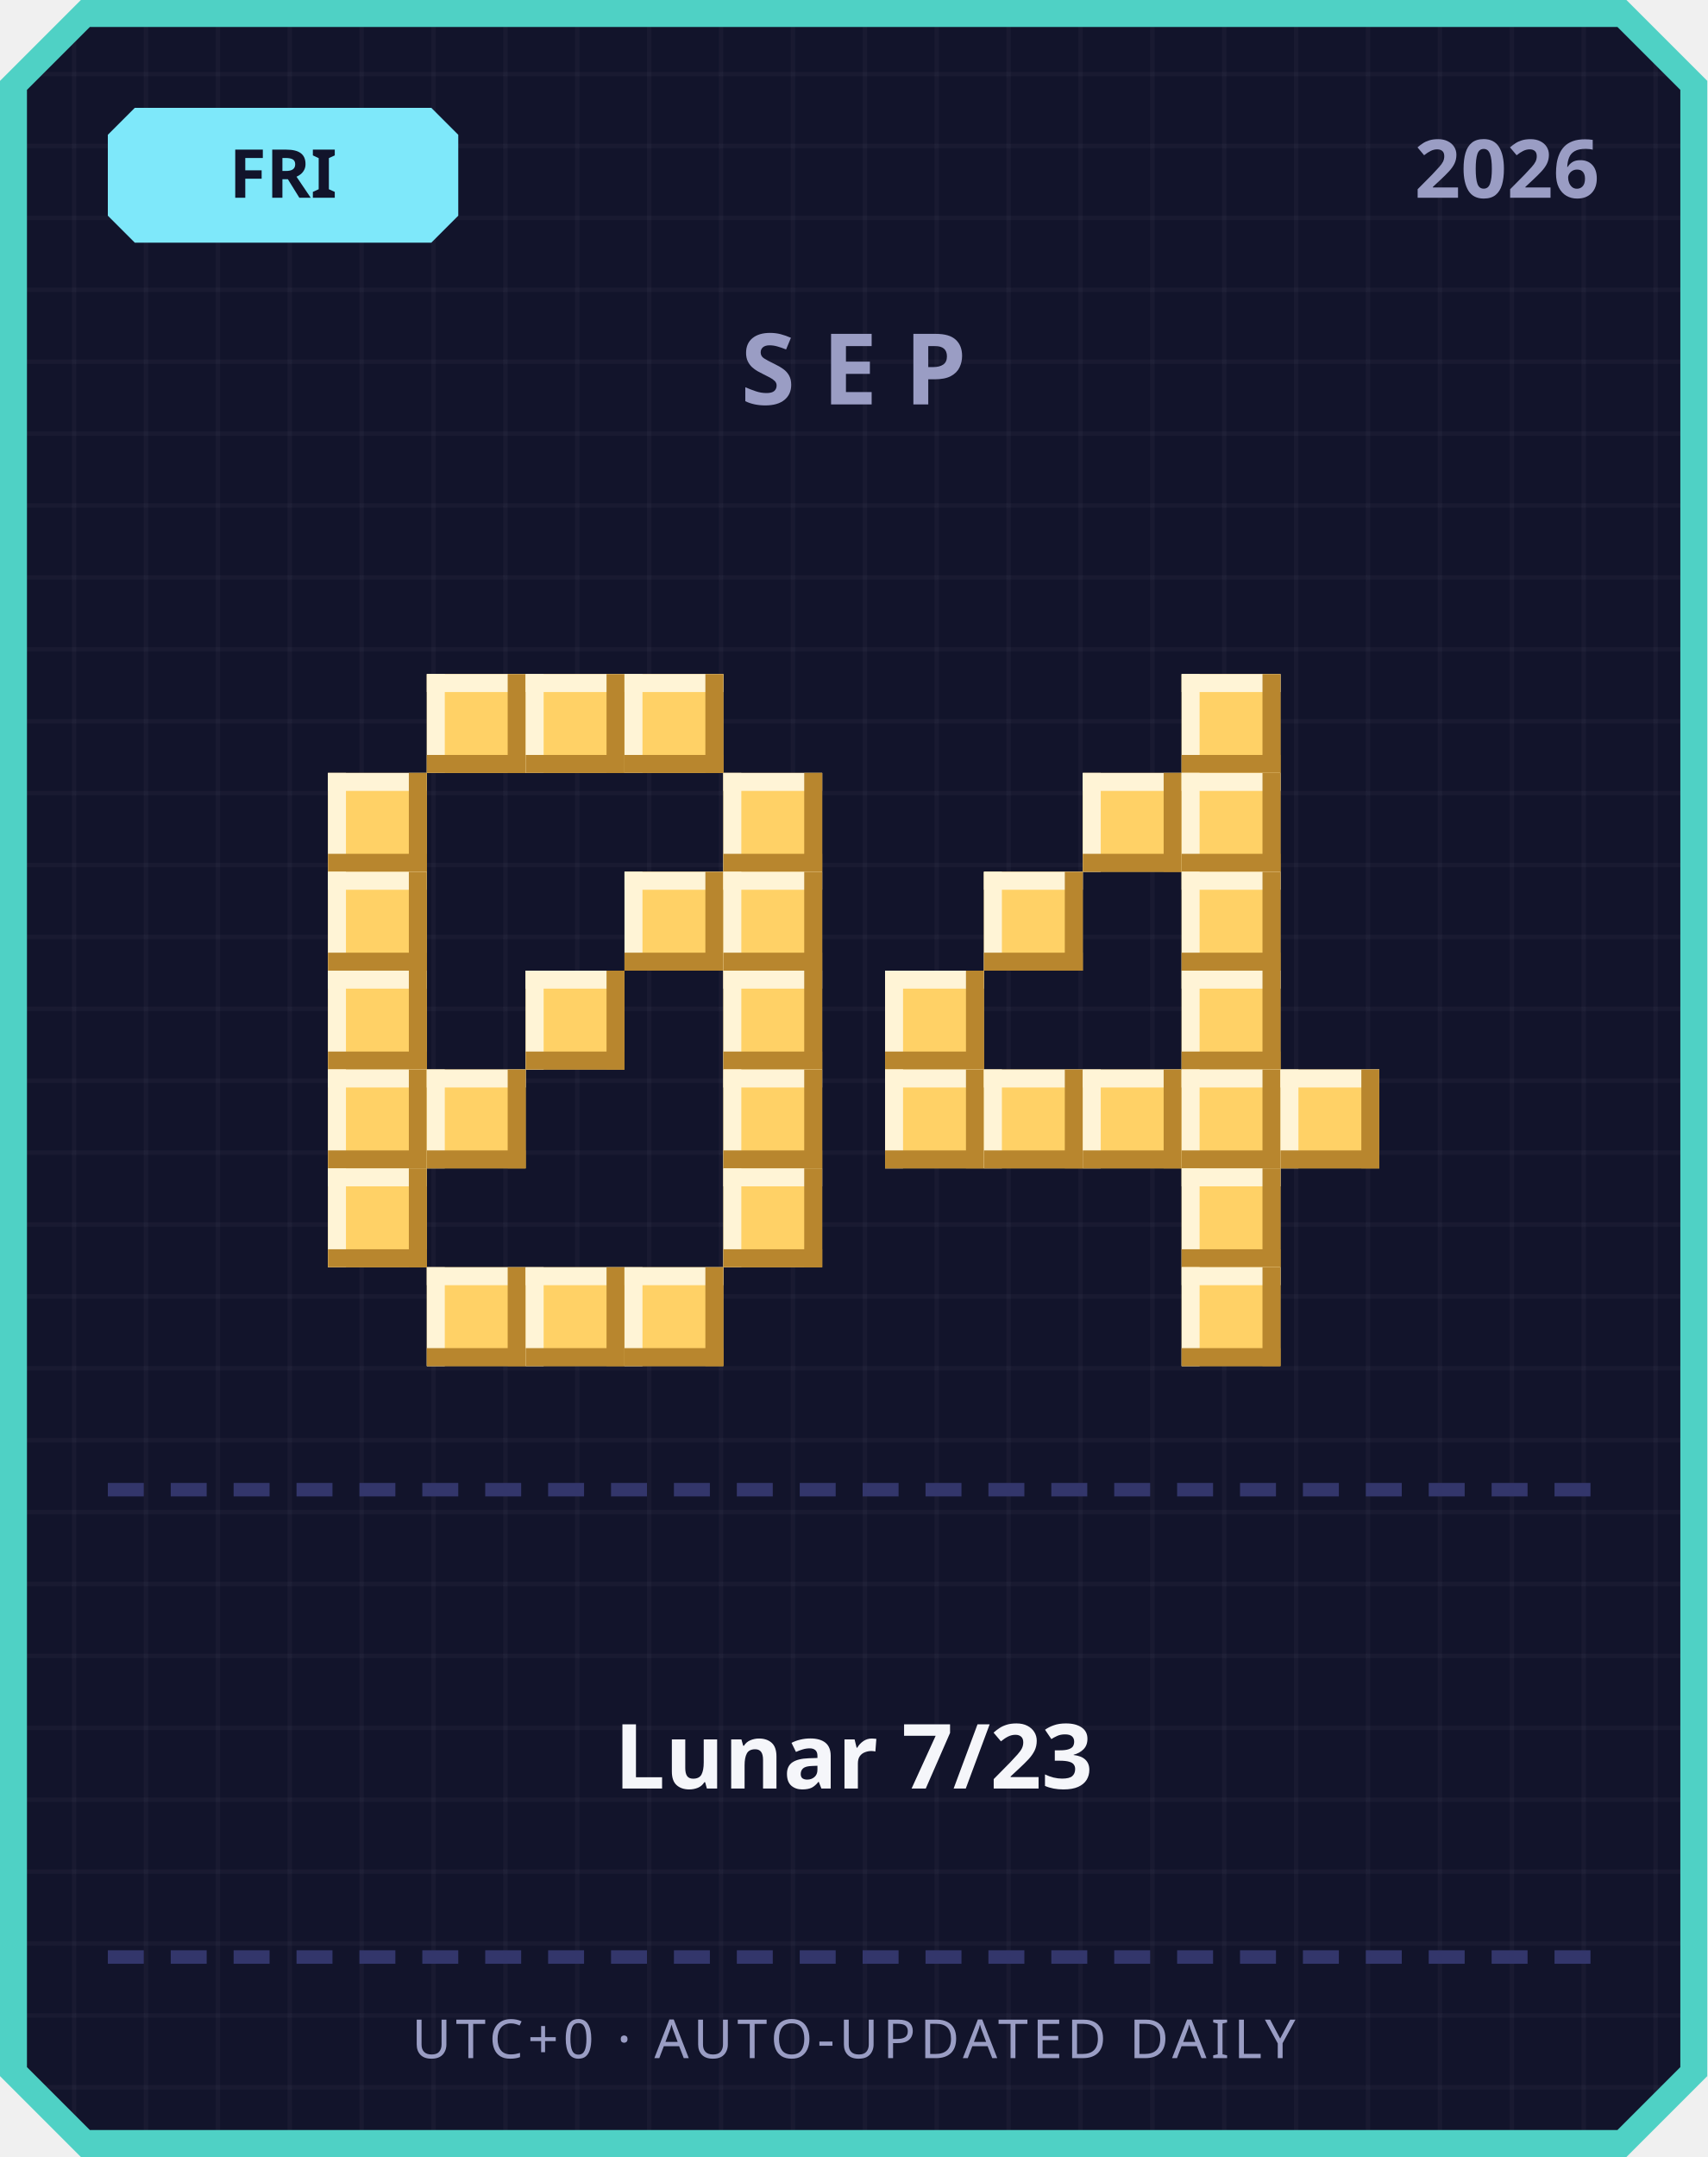
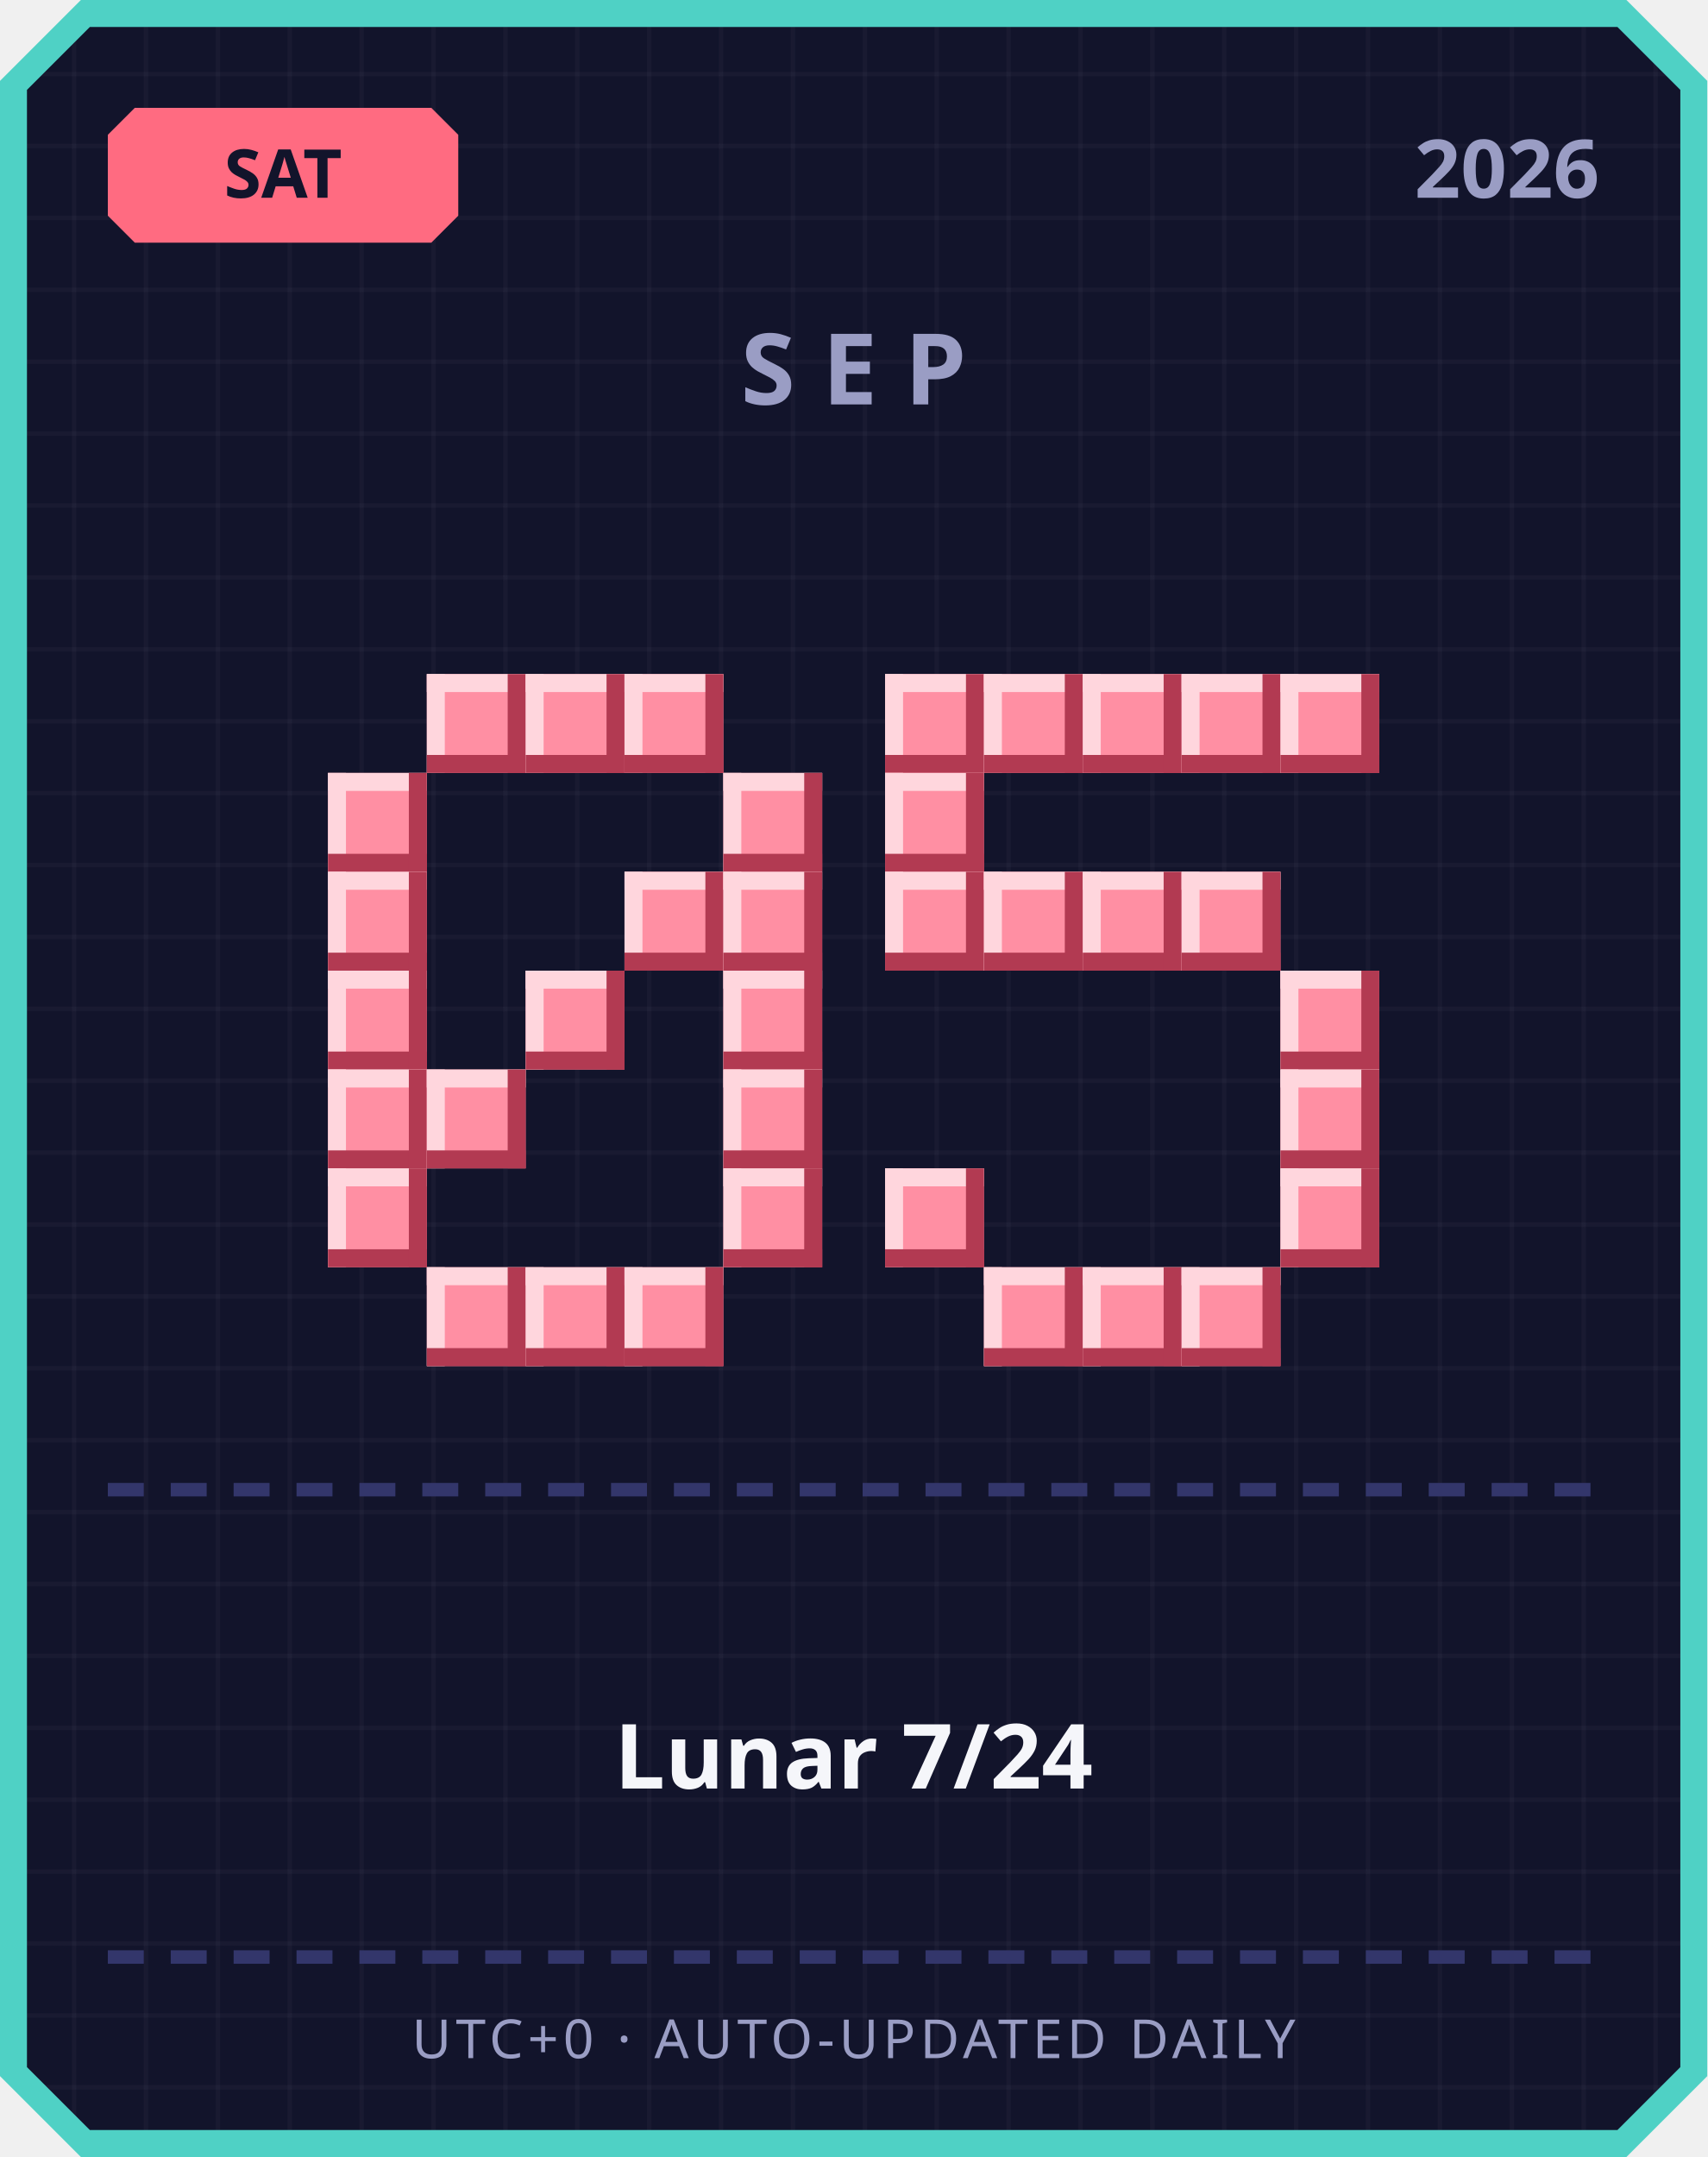
<svg xmlns="http://www.w3.org/2000/svg" width="380" height="480" viewBox="0 0 380 480">
  <defs>
    <pattern id="grid" width="16" height="16" patternUnits="userSpaceOnUse">
      <rect width="16" height="16" fill="#12142b" />
      <rect width="1" height="16" fill="#ffffff" opacity="0.03" />
      <rect width="16" height="1" fill="#ffffff" opacity="0.03" />
    </pattern>
  </defs>
  <path d="M 18,0 L 362,0 L 380,18 L 380,462 L 362,480 L 18,480 L 0,462 L 0,18 Z" fill="#4fd1c5" />
  <path d="M 20,6 L 360,6 L 374,20 L 374,460 L 360,474 L 20,474 L 6,460 L 6,20 Z" fill="url(#grid)" />
-   <path d="M 30,24 L 96,24 L 102,30 L 102,48 L 96,54 L 30,54 L 24,48 L 24,30 Z" fill="#7ee8fa" />
-   <text x="63" y="44" text-anchor="middle" font-family="'Segoe UI', sans-serif" font-size="15" font-weight="700" fill="#12142b">FRI</text>
+   <path d="M 30,24 L 96,24 L 102,30 L 102,48 L 96,54 L 30,54 L 24,48 L 24,30 Z" fill="#ff6b81" />
+   <text x="63" y="44" text-anchor="middle" font-family="'Segoe UI', sans-serif" font-size="15" font-weight="700" fill="#12142b">SAT</text>
  <text x="356" y="44" text-anchor="end" font-family="'Segoe UI', sans-serif" font-size="18" font-weight="700" fill="#9a9dc4">2026</text>
  <text x="190" y="90" text-anchor="middle" font-family="'Segoe UI', sans-serif" font-size="22" font-weight="700" letter-spacing="6" fill="#9a9dc4">SEP</text>
-   <rect x="95" y="150" width="22" height="22" fill="#ffd166" />
-   <rect x="95" y="150" width="22" height="4" fill="#fff4d6" />
-   <rect x="95" y="150" width="4" height="22" fill="#fff4d6" />
-   <rect x="95" y="168" width="22" height="4" fill="#b8862e" />
-   <rect x="113" y="150" width="4" height="22" fill="#b8862e" />
-   <rect x="117" y="150" width="22" height="22" fill="#ffd166" />
-   <rect x="117" y="150" width="22" height="4" fill="#fff4d6" />
-   <rect x="117" y="150" width="4" height="22" fill="#fff4d6" />
-   <rect x="117" y="168" width="22" height="4" fill="#b8862e" />
-   <rect x="135" y="150" width="4" height="22" fill="#b8862e" />
-   <rect x="139" y="150" width="22" height="22" fill="#ffd166" />
-   <rect x="139" y="150" width="22" height="4" fill="#fff4d6" />
-   <rect x="139" y="150" width="4" height="22" fill="#fff4d6" />
-   <rect x="139" y="168" width="22" height="4" fill="#b8862e" />
-   <rect x="157" y="150" width="4" height="22" fill="#b8862e" />
-   <rect x="73" y="172" width="22" height="22" fill="#ffd166" />
-   <rect x="73" y="172" width="22" height="4" fill="#fff4d6" />
-   <rect x="73" y="172" width="4" height="22" fill="#fff4d6" />
-   <rect x="73" y="190" width="22" height="4" fill="#b8862e" />
-   <rect x="91" y="172" width="4" height="22" fill="#b8862e" />
-   <rect x="161" y="172" width="22" height="22" fill="#ffd166" />
-   <rect x="161" y="172" width="22" height="4" fill="#fff4d6" />
-   <rect x="161" y="172" width="4" height="22" fill="#fff4d6" />
-   <rect x="161" y="190" width="22" height="4" fill="#b8862e" />
-   <rect x="179" y="172" width="4" height="22" fill="#b8862e" />
-   <rect x="73" y="194" width="22" height="22" fill="#ffd166" />
-   <rect x="73" y="194" width="22" height="4" fill="#fff4d6" />
-   <rect x="73" y="194" width="4" height="22" fill="#fff4d6" />
-   <rect x="73" y="212" width="22" height="4" fill="#b8862e" />
-   <rect x="91" y="194" width="4" height="22" fill="#b8862e" />
-   <rect x="139" y="194" width="22" height="22" fill="#ffd166" />
-   <rect x="139" y="194" width="22" height="4" fill="#fff4d6" />
-   <rect x="139" y="194" width="4" height="22" fill="#fff4d6" />
-   <rect x="139" y="212" width="22" height="4" fill="#b8862e" />
-   <rect x="157" y="194" width="4" height="22" fill="#b8862e" />
-   <rect x="161" y="194" width="22" height="22" fill="#ffd166" />
-   <rect x="161" y="194" width="22" height="4" fill="#fff4d6" />
-   <rect x="161" y="194" width="4" height="22" fill="#fff4d6" />
-   <rect x="161" y="212" width="22" height="4" fill="#b8862e" />
-   <rect x="179" y="194" width="4" height="22" fill="#b8862e" />
-   <rect x="73" y="216" width="22" height="22" fill="#ffd166" />
-   <rect x="73" y="216" width="22" height="4" fill="#fff4d6" />
-   <rect x="73" y="216" width="4" height="22" fill="#fff4d6" />
-   <rect x="73" y="234" width="22" height="4" fill="#b8862e" />
-   <rect x="91" y="216" width="4" height="22" fill="#b8862e" />
-   <rect x="117" y="216" width="22" height="22" fill="#ffd166" />
-   <rect x="117" y="216" width="22" height="4" fill="#fff4d6" />
-   <rect x="117" y="216" width="4" height="22" fill="#fff4d6" />
-   <rect x="117" y="234" width="22" height="4" fill="#b8862e" />
-   <rect x="135" y="216" width="4" height="22" fill="#b8862e" />
-   <rect x="161" y="216" width="22" height="22" fill="#ffd166" />
-   <rect x="161" y="216" width="22" height="4" fill="#fff4d6" />
-   <rect x="161" y="216" width="4" height="22" fill="#fff4d6" />
-   <rect x="161" y="234" width="22" height="4" fill="#b8862e" />
-   <rect x="179" y="216" width="4" height="22" fill="#b8862e" />
-   <rect x="73" y="238" width="22" height="22" fill="#ffd166" />
-   <rect x="73" y="238" width="22" height="4" fill="#fff4d6" />
-   <rect x="73" y="238" width="4" height="22" fill="#fff4d6" />
-   <rect x="73" y="256" width="22" height="4" fill="#b8862e" />
-   <rect x="91" y="238" width="4" height="22" fill="#b8862e" />
-   <rect x="95" y="238" width="22" height="22" fill="#ffd166" />
-   <rect x="95" y="238" width="22" height="4" fill="#fff4d6" />
-   <rect x="95" y="238" width="4" height="22" fill="#fff4d6" />
-   <rect x="95" y="256" width="22" height="4" fill="#b8862e" />
-   <rect x="113" y="238" width="4" height="22" fill="#b8862e" />
-   <rect x="161" y="238" width="22" height="22" fill="#ffd166" />
-   <rect x="161" y="238" width="22" height="4" fill="#fff4d6" />
-   <rect x="161" y="238" width="4" height="22" fill="#fff4d6" />
-   <rect x="161" y="256" width="22" height="4" fill="#b8862e" />
-   <rect x="179" y="238" width="4" height="22" fill="#b8862e" />
-   <rect x="73" y="260" width="22" height="22" fill="#ffd166" />
-   <rect x="73" y="260" width="22" height="4" fill="#fff4d6" />
-   <rect x="73" y="260" width="4" height="22" fill="#fff4d6" />
-   <rect x="73" y="278" width="22" height="4" fill="#b8862e" />
-   <rect x="91" y="260" width="4" height="22" fill="#b8862e" />
-   <rect x="161" y="260" width="22" height="22" fill="#ffd166" />
-   <rect x="161" y="260" width="22" height="4" fill="#fff4d6" />
-   <rect x="161" y="260" width="4" height="22" fill="#fff4d6" />
-   <rect x="161" y="278" width="22" height="4" fill="#b8862e" />
-   <rect x="179" y="260" width="4" height="22" fill="#b8862e" />
-   <rect x="95" y="282" width="22" height="22" fill="#ffd166" />
-   <rect x="95" y="282" width="22" height="4" fill="#fff4d6" />
-   <rect x="95" y="282" width="4" height="22" fill="#fff4d6" />
-   <rect x="95" y="300" width="22" height="4" fill="#b8862e" />
-   <rect x="113" y="282" width="4" height="22" fill="#b8862e" />
-   <rect x="117" y="282" width="22" height="22" fill="#ffd166" />
-   <rect x="117" y="282" width="22" height="4" fill="#fff4d6" />
-   <rect x="117" y="282" width="4" height="22" fill="#fff4d6" />
-   <rect x="117" y="300" width="22" height="4" fill="#b8862e" />
-   <rect x="135" y="282" width="4" height="22" fill="#b8862e" />
-   <rect x="139" y="282" width="22" height="22" fill="#ffd166" />
-   <rect x="139" y="282" width="22" height="4" fill="#fff4d6" />
-   <rect x="139" y="282" width="4" height="22" fill="#fff4d6" />
-   <rect x="139" y="300" width="22" height="4" fill="#b8862e" />
-   <rect x="157" y="282" width="4" height="22" fill="#b8862e" />
-   <rect x="263" y="150" width="22" height="22" fill="#ffd166" />
-   <rect x="263" y="150" width="22" height="4" fill="#fff4d6" />
-   <rect x="263" y="150" width="4" height="22" fill="#fff4d6" />
-   <rect x="263" y="168" width="22" height="4" fill="#b8862e" />
-   <rect x="281" y="150" width="4" height="22" fill="#b8862e" />
-   <rect x="241" y="172" width="22" height="22" fill="#ffd166" />
-   <rect x="241" y="172" width="22" height="4" fill="#fff4d6" />
-   <rect x="241" y="172" width="4" height="22" fill="#fff4d6" />
-   <rect x="241" y="190" width="22" height="4" fill="#b8862e" />
-   <rect x="259" y="172" width="4" height="22" fill="#b8862e" />
-   <rect x="263" y="172" width="22" height="22" fill="#ffd166" />
-   <rect x="263" y="172" width="22" height="4" fill="#fff4d6" />
-   <rect x="263" y="172" width="4" height="22" fill="#fff4d6" />
-   <rect x="263" y="190" width="22" height="4" fill="#b8862e" />
-   <rect x="281" y="172" width="4" height="22" fill="#b8862e" />
-   <rect x="219" y="194" width="22" height="22" fill="#ffd166" />
-   <rect x="219" y="194" width="22" height="4" fill="#fff4d6" />
-   <rect x="219" y="194" width="4" height="22" fill="#fff4d6" />
-   <rect x="219" y="212" width="22" height="4" fill="#b8862e" />
-   <rect x="237" y="194" width="4" height="22" fill="#b8862e" />
-   <rect x="263" y="194" width="22" height="22" fill="#ffd166" />
-   <rect x="263" y="194" width="22" height="4" fill="#fff4d6" />
-   <rect x="263" y="194" width="4" height="22" fill="#fff4d6" />
-   <rect x="263" y="212" width="22" height="4" fill="#b8862e" />
-   <rect x="281" y="194" width="4" height="22" fill="#b8862e" />
-   <rect x="197" y="216" width="22" height="22" fill="#ffd166" />
-   <rect x="197" y="216" width="22" height="4" fill="#fff4d6" />
-   <rect x="197" y="216" width="4" height="22" fill="#fff4d6" />
-   <rect x="197" y="234" width="22" height="4" fill="#b8862e" />
-   <rect x="215" y="216" width="4" height="22" fill="#b8862e" />
-   <rect x="263" y="216" width="22" height="22" fill="#ffd166" />
-   <rect x="263" y="216" width="22" height="4" fill="#fff4d6" />
-   <rect x="263" y="216" width="4" height="22" fill="#fff4d6" />
-   <rect x="263" y="234" width="22" height="4" fill="#b8862e" />
-   <rect x="281" y="216" width="4" height="22" fill="#b8862e" />
-   <rect x="197" y="238" width="22" height="22" fill="#ffd166" />
-   <rect x="197" y="238" width="22" height="4" fill="#fff4d6" />
-   <rect x="197" y="238" width="4" height="22" fill="#fff4d6" />
-   <rect x="197" y="256" width="22" height="4" fill="#b8862e" />
-   <rect x="215" y="238" width="4" height="22" fill="#b8862e" />
-   <rect x="219" y="238" width="22" height="22" fill="#ffd166" />
-   <rect x="219" y="238" width="22" height="4" fill="#fff4d6" />
-   <rect x="219" y="238" width="4" height="22" fill="#fff4d6" />
-   <rect x="219" y="256" width="22" height="4" fill="#b8862e" />
-   <rect x="237" y="238" width="4" height="22" fill="#b8862e" />
-   <rect x="241" y="238" width="22" height="22" fill="#ffd166" />
-   <rect x="241" y="238" width="22" height="4" fill="#fff4d6" />
-   <rect x="241" y="238" width="4" height="22" fill="#fff4d6" />
-   <rect x="241" y="256" width="22" height="4" fill="#b8862e" />
-   <rect x="259" y="238" width="4" height="22" fill="#b8862e" />
-   <rect x="263" y="238" width="22" height="22" fill="#ffd166" />
-   <rect x="263" y="238" width="22" height="4" fill="#fff4d6" />
-   <rect x="263" y="238" width="4" height="22" fill="#fff4d6" />
-   <rect x="263" y="256" width="22" height="4" fill="#b8862e" />
-   <rect x="281" y="238" width="4" height="22" fill="#b8862e" />
-   <rect x="285" y="238" width="22" height="22" fill="#ffd166" />
-   <rect x="285" y="238" width="22" height="4" fill="#fff4d6" />
-   <rect x="285" y="238" width="4" height="22" fill="#fff4d6" />
-   <rect x="285" y="256" width="22" height="4" fill="#b8862e" />
-   <rect x="303" y="238" width="4" height="22" fill="#b8862e" />
-   <rect x="263" y="260" width="22" height="22" fill="#ffd166" />
-   <rect x="263" y="260" width="22" height="4" fill="#fff4d6" />
-   <rect x="263" y="260" width="4" height="22" fill="#fff4d6" />
-   <rect x="263" y="278" width="22" height="4" fill="#b8862e" />
-   <rect x="281" y="260" width="4" height="22" fill="#b8862e" />
-   <rect x="263" y="282" width="22" height="22" fill="#ffd166" />
-   <rect x="263" y="282" width="22" height="4" fill="#fff4d6" />
-   <rect x="263" y="282" width="4" height="22" fill="#fff4d6" />
-   <rect x="263" y="300" width="22" height="4" fill="#b8862e" />
-   <rect x="281" y="282" width="4" height="22" fill="#b8862e" />
+   <rect x="95" y="150" width="22" height="22" fill="#ff8fa3" />
+   <rect x="95" y="150" width="22" height="4" fill="#ffd6dd" />
+   <rect x="95" y="150" width="4" height="22" fill="#ffd6dd" />
+   <rect x="95" y="168" width="22" height="4" fill="#b23a52" />
+   <rect x="113" y="150" width="4" height="22" fill="#b23a52" />
+   <rect x="117" y="150" width="22" height="22" fill="#ff8fa3" />
+   <rect x="117" y="150" width="22" height="4" fill="#ffd6dd" />
+   <rect x="117" y="150" width="4" height="22" fill="#ffd6dd" />
+   <rect x="117" y="168" width="22" height="4" fill="#b23a52" />
+   <rect x="135" y="150" width="4" height="22" fill="#b23a52" />
+   <rect x="139" y="150" width="22" height="22" fill="#ff8fa3" />
+   <rect x="139" y="150" width="22" height="4" fill="#ffd6dd" />
+   <rect x="139" y="150" width="4" height="22" fill="#ffd6dd" />
+   <rect x="139" y="168" width="22" height="4" fill="#b23a52" />
+   <rect x="157" y="150" width="4" height="22" fill="#b23a52" />
+   <rect x="73" y="172" width="22" height="22" fill="#ff8fa3" />
+   <rect x="73" y="172" width="22" height="4" fill="#ffd6dd" />
+   <rect x="73" y="172" width="4" height="22" fill="#ffd6dd" />
+   <rect x="73" y="190" width="22" height="4" fill="#b23a52" />
+   <rect x="91" y="172" width="4" height="22" fill="#b23a52" />
+   <rect x="161" y="172" width="22" height="22" fill="#ff8fa3" />
+   <rect x="161" y="172" width="22" height="4" fill="#ffd6dd" />
+   <rect x="161" y="172" width="4" height="22" fill="#ffd6dd" />
+   <rect x="161" y="190" width="22" height="4" fill="#b23a52" />
+   <rect x="179" y="172" width="4" height="22" fill="#b23a52" />
+   <rect x="73" y="194" width="22" height="22" fill="#ff8fa3" />
+   <rect x="73" y="194" width="22" height="4" fill="#ffd6dd" />
+   <rect x="73" y="194" width="4" height="22" fill="#ffd6dd" />
+   <rect x="73" y="212" width="22" height="4" fill="#b23a52" />
+   <rect x="91" y="194" width="4" height="22" fill="#b23a52" />
+   <rect x="139" y="194" width="22" height="22" fill="#ff8fa3" />
+   <rect x="139" y="194" width="22" height="4" fill="#ffd6dd" />
+   <rect x="139" y="194" width="4" height="22" fill="#ffd6dd" />
+   <rect x="139" y="212" width="22" height="4" fill="#b23a52" />
+   <rect x="157" y="194" width="4" height="22" fill="#b23a52" />
+   <rect x="161" y="194" width="22" height="22" fill="#ff8fa3" />
+   <rect x="161" y="194" width="22" height="4" fill="#ffd6dd" />
+   <rect x="161" y="194" width="4" height="22" fill="#ffd6dd" />
+   <rect x="161" y="212" width="22" height="4" fill="#b23a52" />
+   <rect x="179" y="194" width="4" height="22" fill="#b23a52" />
+   <rect x="73" y="216" width="22" height="22" fill="#ff8fa3" />
+   <rect x="73" y="216" width="22" height="4" fill="#ffd6dd" />
+   <rect x="73" y="216" width="4" height="22" fill="#ffd6dd" />
+   <rect x="73" y="234" width="22" height="4" fill="#b23a52" />
+   <rect x="91" y="216" width="4" height="22" fill="#b23a52" />
+   <rect x="117" y="216" width="22" height="22" fill="#ff8fa3" />
+   <rect x="117" y="216" width="22" height="4" fill="#ffd6dd" />
+   <rect x="117" y="216" width="4" height="22" fill="#ffd6dd" />
+   <rect x="117" y="234" width="22" height="4" fill="#b23a52" />
+   <rect x="135" y="216" width="4" height="22" fill="#b23a52" />
+   <rect x="161" y="216" width="22" height="22" fill="#ff8fa3" />
+   <rect x="161" y="216" width="22" height="4" fill="#ffd6dd" />
+   <rect x="161" y="216" width="4" height="22" fill="#ffd6dd" />
+   <rect x="161" y="234" width="22" height="4" fill="#b23a52" />
+   <rect x="179" y="216" width="4" height="22" fill="#b23a52" />
+   <rect x="73" y="238" width="22" height="22" fill="#ff8fa3" />
+   <rect x="73" y="238" width="22" height="4" fill="#ffd6dd" />
+   <rect x="73" y="238" width="4" height="22" fill="#ffd6dd" />
+   <rect x="73" y="256" width="22" height="4" fill="#b23a52" />
+   <rect x="91" y="238" width="4" height="22" fill="#b23a52" />
+   <rect x="95" y="238" width="22" height="22" fill="#ff8fa3" />
+   <rect x="95" y="238" width="22" height="4" fill="#ffd6dd" />
+   <rect x="95" y="238" width="4" height="22" fill="#ffd6dd" />
+   <rect x="95" y="256" width="22" height="4" fill="#b23a52" />
+   <rect x="113" y="238" width="4" height="22" fill="#b23a52" />
+   <rect x="161" y="238" width="22" height="22" fill="#ff8fa3" />
+   <rect x="161" y="238" width="22" height="4" fill="#ffd6dd" />
+   <rect x="161" y="238" width="4" height="22" fill="#ffd6dd" />
+   <rect x="161" y="256" width="22" height="4" fill="#b23a52" />
+   <rect x="179" y="238" width="4" height="22" fill="#b23a52" />
+   <rect x="73" y="260" width="22" height="22" fill="#ff8fa3" />
+   <rect x="73" y="260" width="22" height="4" fill="#ffd6dd" />
+   <rect x="73" y="260" width="4" height="22" fill="#ffd6dd" />
+   <rect x="73" y="278" width="22" height="4" fill="#b23a52" />
+   <rect x="91" y="260" width="4" height="22" fill="#b23a52" />
+   <rect x="161" y="260" width="22" height="22" fill="#ff8fa3" />
+   <rect x="161" y="260" width="22" height="4" fill="#ffd6dd" />
+   <rect x="161" y="260" width="4" height="22" fill="#ffd6dd" />
+   <rect x="161" y="278" width="22" height="4" fill="#b23a52" />
+   <rect x="179" y="260" width="4" height="22" fill="#b23a52" />
+   <rect x="95" y="282" width="22" height="22" fill="#ff8fa3" />
+   <rect x="95" y="282" width="22" height="4" fill="#ffd6dd" />
+   <rect x="95" y="282" width="4" height="22" fill="#ffd6dd" />
+   <rect x="95" y="300" width="22" height="4" fill="#b23a52" />
+   <rect x="113" y="282" width="4" height="22" fill="#b23a52" />
+   <rect x="117" y="282" width="22" height="22" fill="#ff8fa3" />
+   <rect x="117" y="282" width="22" height="4" fill="#ffd6dd" />
+   <rect x="117" y="282" width="4" height="22" fill="#ffd6dd" />
+   <rect x="117" y="300" width="22" height="4" fill="#b23a52" />
+   <rect x="135" y="282" width="4" height="22" fill="#b23a52" />
+   <rect x="139" y="282" width="22" height="22" fill="#ff8fa3" />
+   <rect x="139" y="282" width="22" height="4" fill="#ffd6dd" />
+   <rect x="139" y="282" width="4" height="22" fill="#ffd6dd" />
+   <rect x="139" y="300" width="22" height="4" fill="#b23a52" />
+   <rect x="157" y="282" width="4" height="22" fill="#b23a52" />
+   <rect x="197" y="150" width="22" height="22" fill="#ff8fa3" />
+   <rect x="197" y="150" width="22" height="4" fill="#ffd6dd" />
+   <rect x="197" y="150" width="4" height="22" fill="#ffd6dd" />
+   <rect x="197" y="168" width="22" height="4" fill="#b23a52" />
+   <rect x="215" y="150" width="4" height="22" fill="#b23a52" />
+   <rect x="219" y="150" width="22" height="22" fill="#ff8fa3" />
+   <rect x="219" y="150" width="22" height="4" fill="#ffd6dd" />
+   <rect x="219" y="150" width="4" height="22" fill="#ffd6dd" />
+   <rect x="219" y="168" width="22" height="4" fill="#b23a52" />
+   <rect x="237" y="150" width="4" height="22" fill="#b23a52" />
+   <rect x="241" y="150" width="22" height="22" fill="#ff8fa3" />
+   <rect x="241" y="150" width="22" height="4" fill="#ffd6dd" />
+   <rect x="241" y="150" width="4" height="22" fill="#ffd6dd" />
+   <rect x="241" y="168" width="22" height="4" fill="#b23a52" />
+   <rect x="259" y="150" width="4" height="22" fill="#b23a52" />
+   <rect x="263" y="150" width="22" height="22" fill="#ff8fa3" />
+   <rect x="263" y="150" width="22" height="4" fill="#ffd6dd" />
+   <rect x="263" y="150" width="4" height="22" fill="#ffd6dd" />
+   <rect x="263" y="168" width="22" height="4" fill="#b23a52" />
+   <rect x="281" y="150" width="4" height="22" fill="#b23a52" />
+   <rect x="285" y="150" width="22" height="22" fill="#ff8fa3" />
+   <rect x="285" y="150" width="22" height="4" fill="#ffd6dd" />
+   <rect x="285" y="150" width="4" height="22" fill="#ffd6dd" />
+   <rect x="285" y="168" width="22" height="4" fill="#b23a52" />
+   <rect x="303" y="150" width="4" height="22" fill="#b23a52" />
+   <rect x="197" y="172" width="22" height="22" fill="#ff8fa3" />
+   <rect x="197" y="172" width="22" height="4" fill="#ffd6dd" />
+   <rect x="197" y="172" width="4" height="22" fill="#ffd6dd" />
+   <rect x="197" y="190" width="22" height="4" fill="#b23a52" />
+   <rect x="215" y="172" width="4" height="22" fill="#b23a52" />
+   <rect x="197" y="194" width="22" height="22" fill="#ff8fa3" />
+   <rect x="197" y="194" width="22" height="4" fill="#ffd6dd" />
+   <rect x="197" y="194" width="4" height="22" fill="#ffd6dd" />
+   <rect x="197" y="212" width="22" height="4" fill="#b23a52" />
+   <rect x="215" y="194" width="4" height="22" fill="#b23a52" />
+   <rect x="219" y="194" width="22" height="22" fill="#ff8fa3" />
+   <rect x="219" y="194" width="22" height="4" fill="#ffd6dd" />
+   <rect x="219" y="194" width="4" height="22" fill="#ffd6dd" />
+   <rect x="219" y="212" width="22" height="4" fill="#b23a52" />
+   <rect x="237" y="194" width="4" height="22" fill="#b23a52" />
+   <rect x="241" y="194" width="22" height="22" fill="#ff8fa3" />
+   <rect x="241" y="194" width="22" height="4" fill="#ffd6dd" />
+   <rect x="241" y="194" width="4" height="22" fill="#ffd6dd" />
+   <rect x="241" y="212" width="22" height="4" fill="#b23a52" />
+   <rect x="259" y="194" width="4" height="22" fill="#b23a52" />
+   <rect x="263" y="194" width="22" height="22" fill="#ff8fa3" />
+   <rect x="263" y="194" width="22" height="4" fill="#ffd6dd" />
+   <rect x="263" y="194" width="4" height="22" fill="#ffd6dd" />
+   <rect x="263" y="212" width="22" height="4" fill="#b23a52" />
+   <rect x="281" y="194" width="4" height="22" fill="#b23a52" />
+   <rect x="285" y="216" width="22" height="22" fill="#ff8fa3" />
+   <rect x="285" y="216" width="22" height="4" fill="#ffd6dd" />
+   <rect x="285" y="216" width="4" height="22" fill="#ffd6dd" />
+   <rect x="285" y="234" width="22" height="4" fill="#b23a52" />
+   <rect x="303" y="216" width="4" height="22" fill="#b23a52" />
+   <rect x="285" y="238" width="22" height="22" fill="#ff8fa3" />
+   <rect x="285" y="238" width="22" height="4" fill="#ffd6dd" />
+   <rect x="285" y="238" width="4" height="22" fill="#ffd6dd" />
+   <rect x="285" y="256" width="22" height="4" fill="#b23a52" />
+   <rect x="303" y="238" width="4" height="22" fill="#b23a52" />
+   <rect x="197" y="260" width="22" height="22" fill="#ff8fa3" />
+   <rect x="197" y="260" width="22" height="4" fill="#ffd6dd" />
+   <rect x="197" y="260" width="4" height="22" fill="#ffd6dd" />
+   <rect x="197" y="278" width="22" height="4" fill="#b23a52" />
+   <rect x="215" y="260" width="4" height="22" fill="#b23a52" />
+   <rect x="285" y="260" width="22" height="22" fill="#ff8fa3" />
+   <rect x="285" y="260" width="22" height="4" fill="#ffd6dd" />
+   <rect x="285" y="260" width="4" height="22" fill="#ffd6dd" />
+   <rect x="285" y="278" width="22" height="4" fill="#b23a52" />
+   <rect x="303" y="260" width="4" height="22" fill="#b23a52" />
+   <rect x="219" y="282" width="22" height="22" fill="#ff8fa3" />
+   <rect x="219" y="282" width="22" height="4" fill="#ffd6dd" />
+   <rect x="219" y="282" width="4" height="22" fill="#ffd6dd" />
+   <rect x="219" y="300" width="22" height="4" fill="#b23a52" />
+   <rect x="237" y="282" width="4" height="22" fill="#b23a52" />
+   <rect x="241" y="282" width="22" height="22" fill="#ff8fa3" />
+   <rect x="241" y="282" width="22" height="4" fill="#ffd6dd" />
+   <rect x="241" y="282" width="4" height="22" fill="#ffd6dd" />
+   <rect x="241" y="300" width="22" height="4" fill="#b23a52" />
+   <rect x="259" y="282" width="4" height="22" fill="#b23a52" />
+   <rect x="263" y="282" width="22" height="22" fill="#ff8fa3" />
+   <rect x="263" y="282" width="22" height="4" fill="#ffd6dd" />
+   <rect x="263" y="282" width="4" height="22" fill="#ffd6dd" />
+   <rect x="263" y="300" width="22" height="4" fill="#b23a52" />
+   <rect x="281" y="282" width="4" height="22" fill="#b23a52" />
  <rect x="24" y="330" width="8" height="3" fill="#33366b" />
  <rect x="38" y="330" width="8" height="3" fill="#33366b" />
  <rect x="52" y="330" width="8" height="3" fill="#33366b" />
  <rect x="66" y="330" width="8" height="3" fill="#33366b" />
  <rect x="80" y="330" width="8" height="3" fill="#33366b" />
  <rect x="94" y="330" width="8" height="3" fill="#33366b" />
  <rect x="108" y="330" width="8" height="3" fill="#33366b" />
  <rect x="122" y="330" width="8" height="3" fill="#33366b" />
  <rect x="136" y="330" width="8" height="3" fill="#33366b" />
  <rect x="150" y="330" width="8" height="3" fill="#33366b" />
  <rect x="164" y="330" width="8" height="3" fill="#33366b" />
  <rect x="178" y="330" width="8" height="3" fill="#33366b" />
  <rect x="192" y="330" width="8" height="3" fill="#33366b" />
  <rect x="206" y="330" width="8" height="3" fill="#33366b" />
  <rect x="220" y="330" width="8" height="3" fill="#33366b" />
  <rect x="234" y="330" width="8" height="3" fill="#33366b" />
  <rect x="248" y="330" width="8" height="3" fill="#33366b" />
  <rect x="262" y="330" width="8" height="3" fill="#33366b" />
  <rect x="276" y="330" width="8" height="3" fill="#33366b" />
  <rect x="290" y="330" width="8" height="3" fill="#33366b" />
  <rect x="304" y="330" width="8" height="3" fill="#33366b" />
  <rect x="318" y="330" width="8" height="3" fill="#33366b" />
  <rect x="332" y="330" width="8" height="3" fill="#33366b" />
  <rect x="346" y="330" width="8" height="3" fill="#33366b" />
-   <text x="190" y="398" text-anchor="middle" font-family="'Segoe UI', 'Microsoft JhengHei', sans-serif" font-size="20" font-weight="700" fill="#f5f6fa">Lunar 7/23</text>
+   <text x="190" y="398" text-anchor="middle" font-family="'Segoe UI', 'Microsoft JhengHei', sans-serif" font-size="20" font-weight="700" fill="#f5f6fa">Lunar 7/24</text>
  <rect x="24" y="434" width="8" height="3" fill="#33366b" />
  <rect x="38" y="434" width="8" height="3" fill="#33366b" />
  <rect x="52" y="434" width="8" height="3" fill="#33366b" />
  <rect x="66" y="434" width="8" height="3" fill="#33366b" />
  <rect x="80" y="434" width="8" height="3" fill="#33366b" />
  <rect x="94" y="434" width="8" height="3" fill="#33366b" />
  <rect x="108" y="434" width="8" height="3" fill="#33366b" />
  <rect x="122" y="434" width="8" height="3" fill="#33366b" />
  <rect x="136" y="434" width="8" height="3" fill="#33366b" />
  <rect x="150" y="434" width="8" height="3" fill="#33366b" />
  <rect x="164" y="434" width="8" height="3" fill="#33366b" />
  <rect x="178" y="434" width="8" height="3" fill="#33366b" />
  <rect x="192" y="434" width="8" height="3" fill="#33366b" />
  <rect x="206" y="434" width="8" height="3" fill="#33366b" />
  <rect x="220" y="434" width="8" height="3" fill="#33366b" />
  <rect x="234" y="434" width="8" height="3" fill="#33366b" />
  <rect x="248" y="434" width="8" height="3" fill="#33366b" />
  <rect x="262" y="434" width="8" height="3" fill="#33366b" />
  <rect x="276" y="434" width="8" height="3" fill="#33366b" />
  <rect x="290" y="434" width="8" height="3" fill="#33366b" />
  <rect x="304" y="434" width="8" height="3" fill="#33366b" />
  <rect x="318" y="434" width="8" height="3" fill="#33366b" />
  <rect x="332" y="434" width="8" height="3" fill="#33366b" />
  <rect x="346" y="434" width="8" height="3" fill="#33366b" />
  <text x="190" y="458" text-anchor="middle" font-family="'Segoe UI', sans-serif" font-size="12" letter-spacing="1" fill="#9a9dc4">UTC+0 · AUTO-UPDATED DAILY</text>
</svg>
